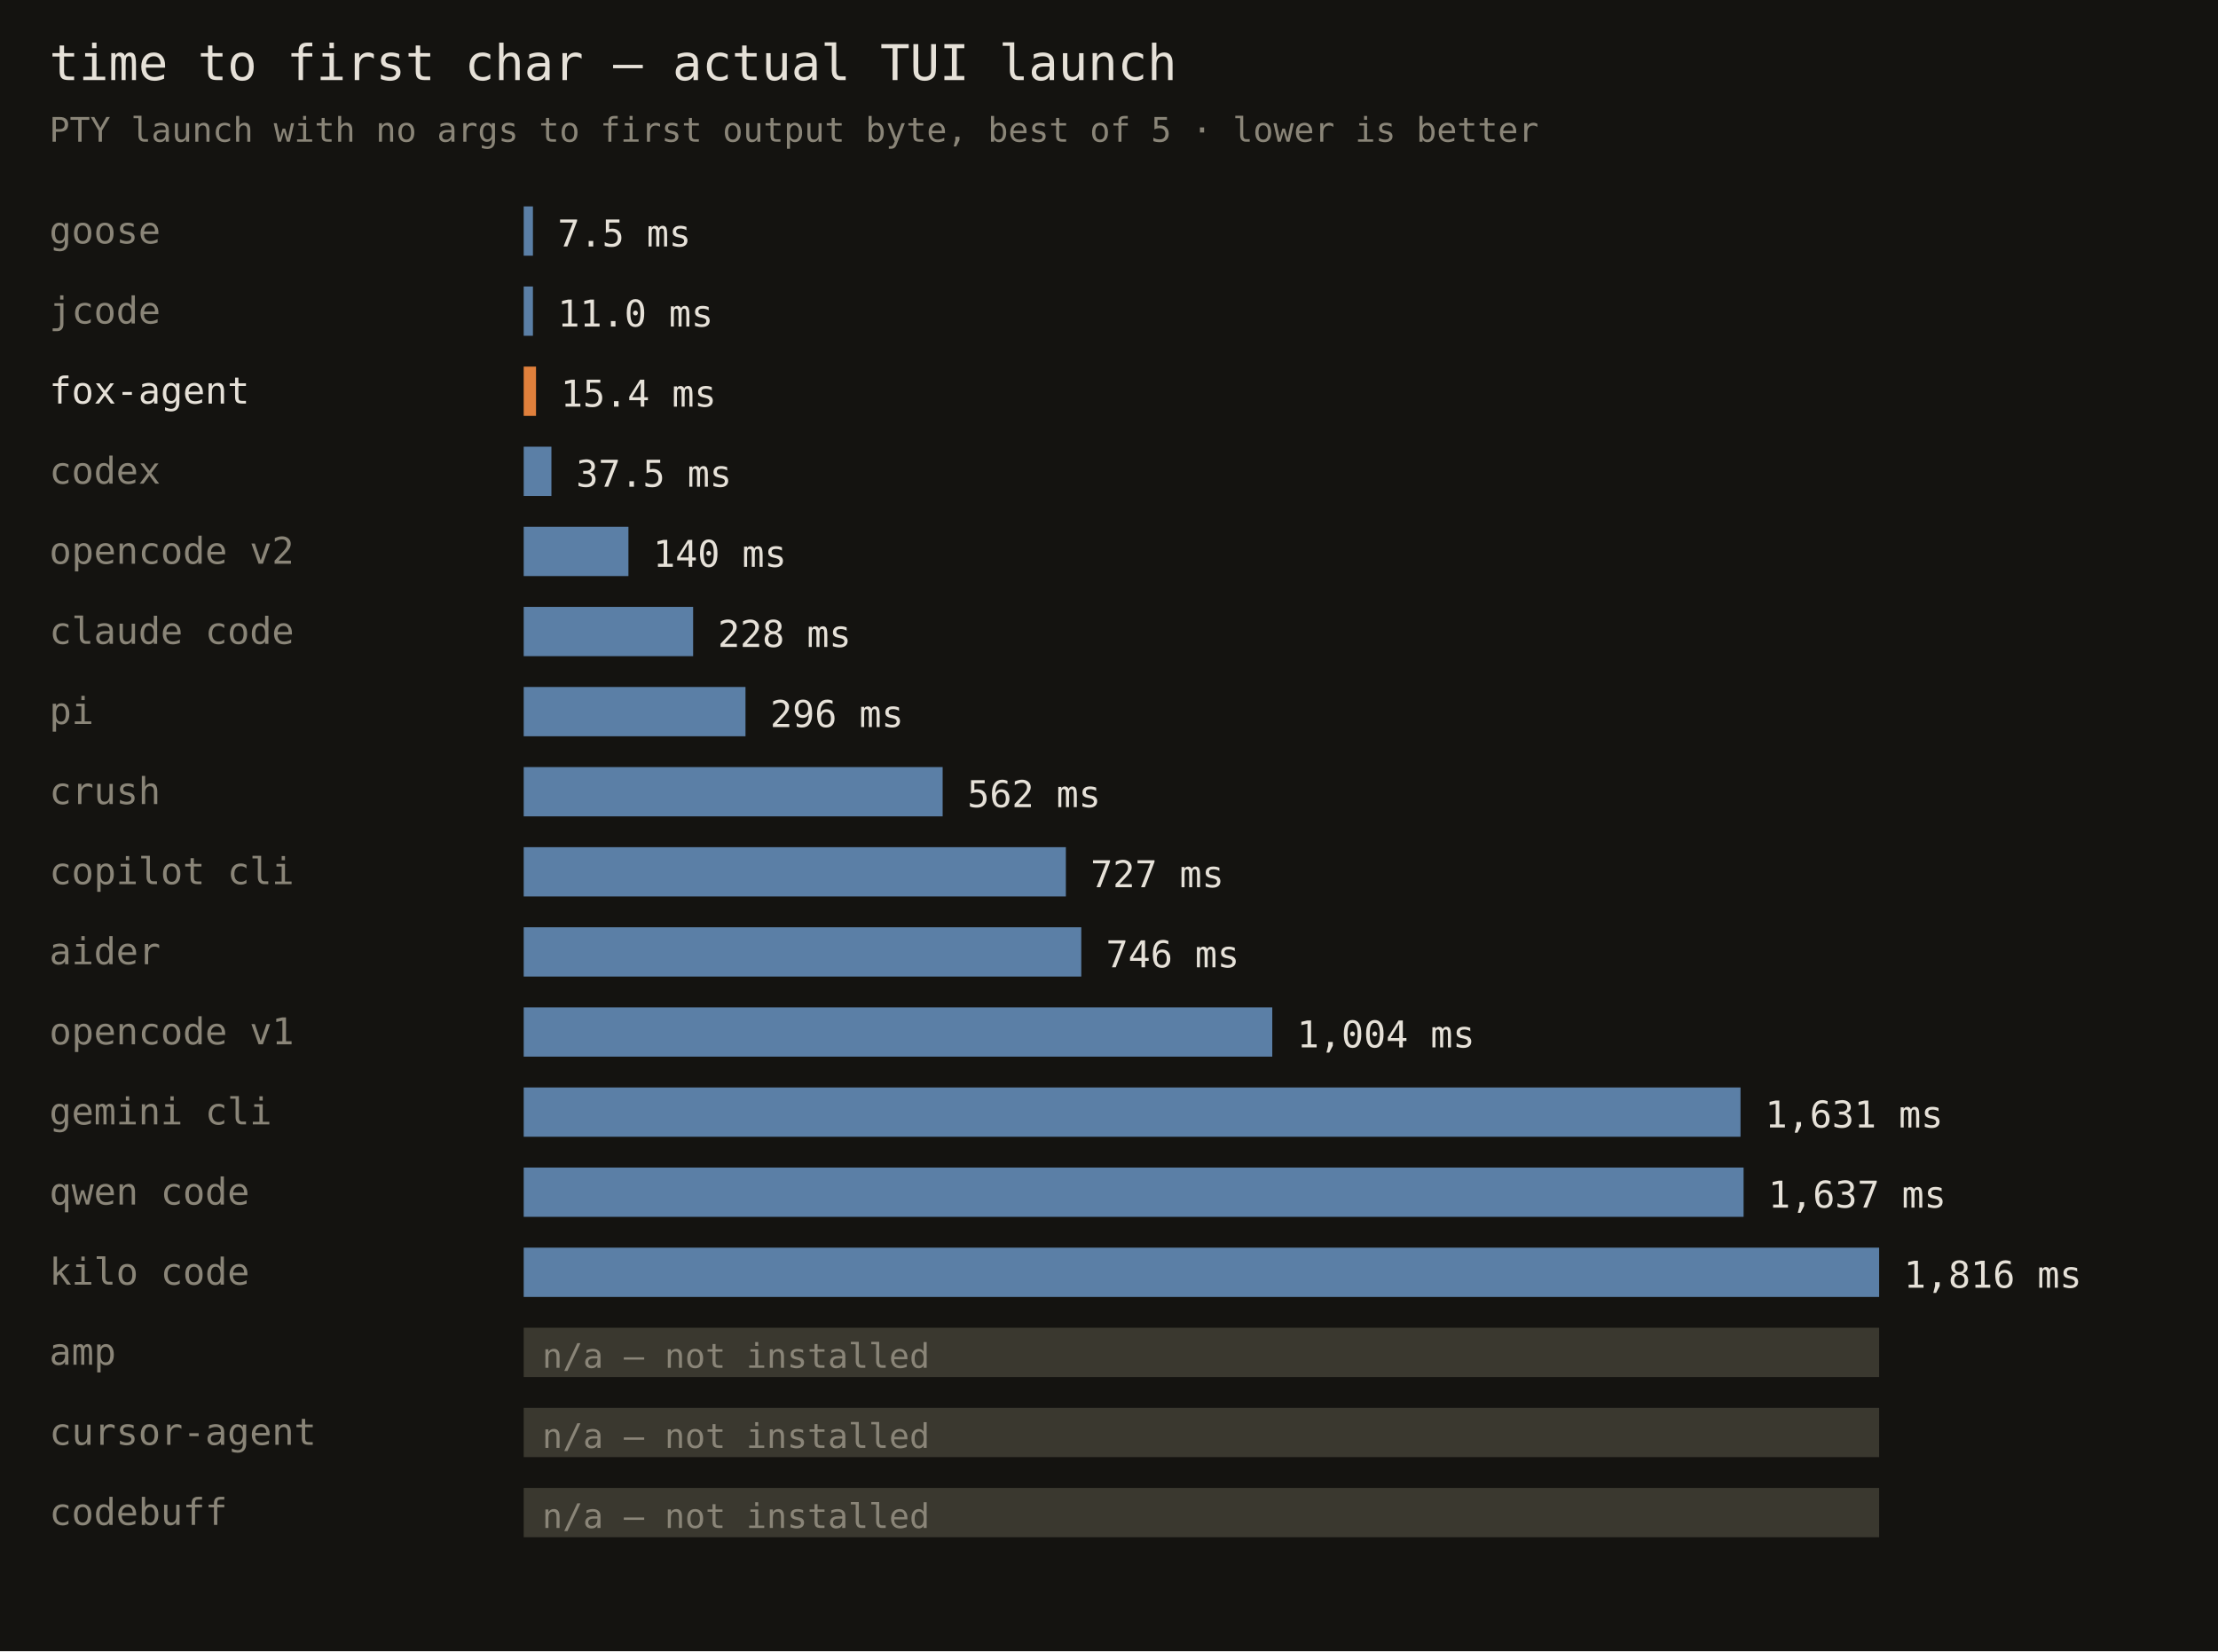
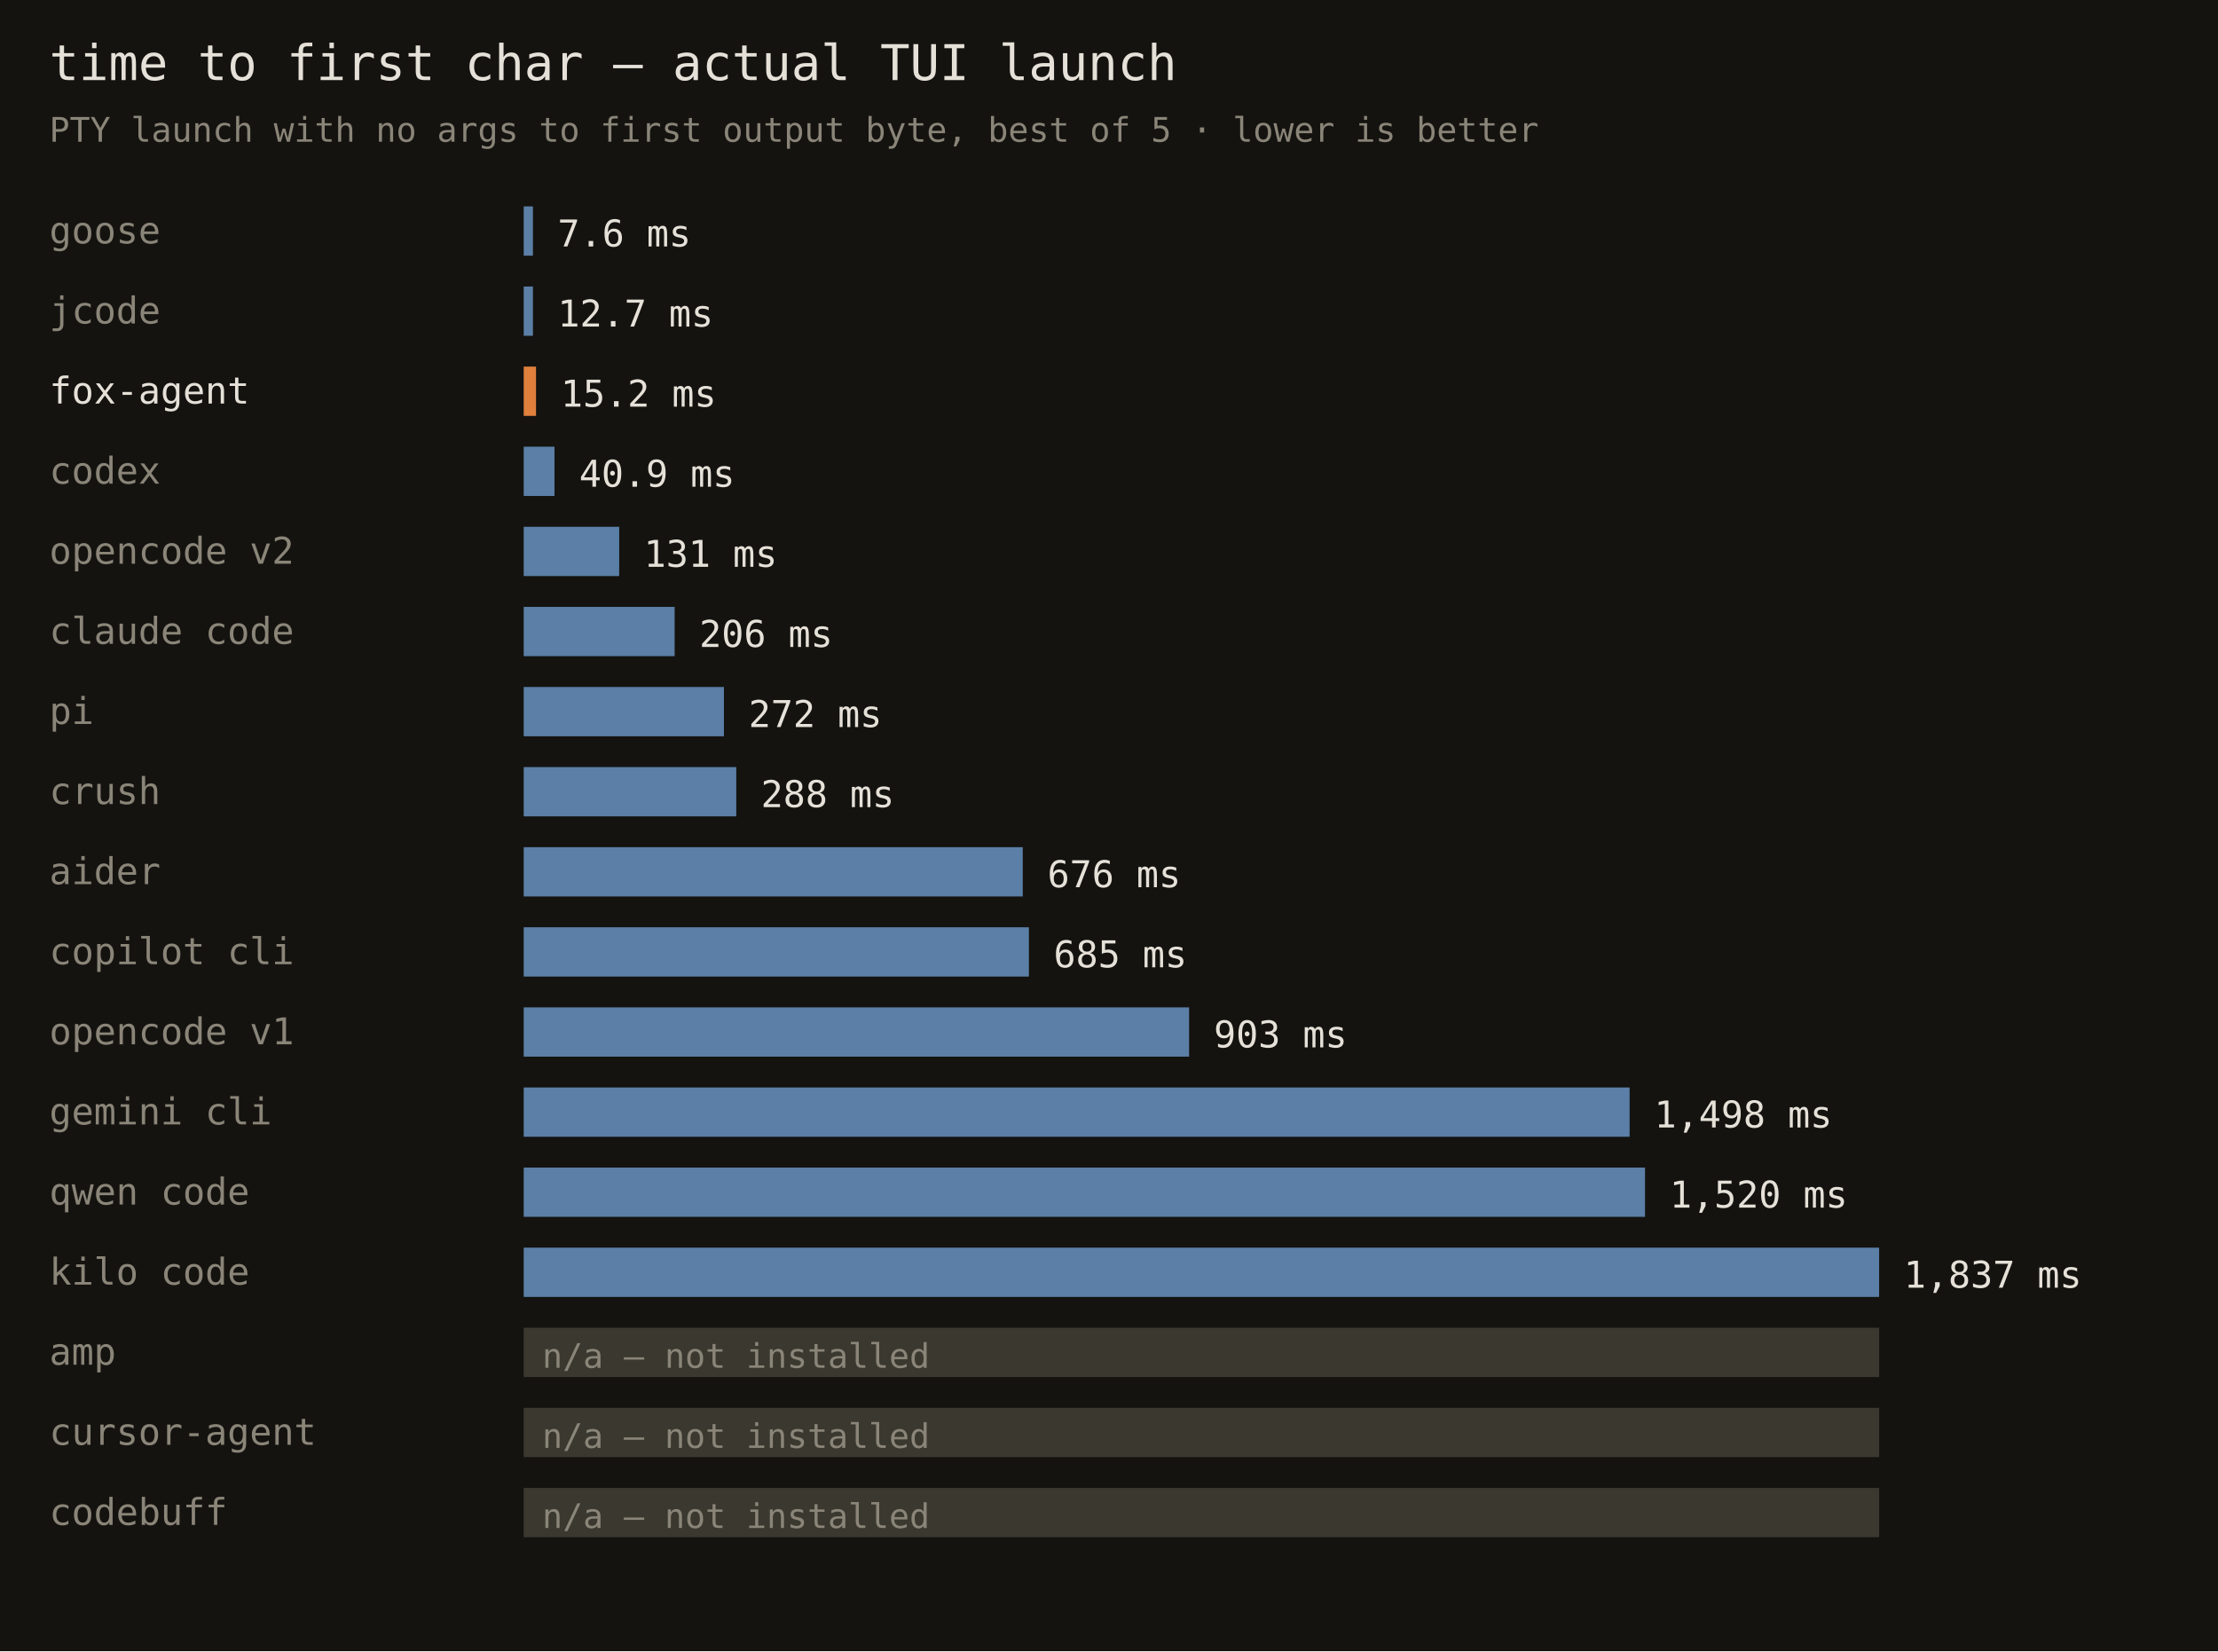
<svg xmlns="http://www.w3.org/2000/svg" width="720" height="536" font-family="monospace">
  <rect width="720" height="536" fill="#141310" />
  <text x="16" y="26" fill="#e6e1d8" font-size="16">time to first char — actual TUI launch</text>
  <text x="16" y="46" fill="#8a8578" font-size="11">PTY launch with no args to first output byte, best of 5 · lower is better</text>
  <text x="16" y="79" fill="#8a8578" font-size="12">goose</text>
  <rect x="170" y="67" width="3" height="16" fill="#5b7fa6" />
-   <text x="181" y="80" fill="#e6e1d8" font-size="12">7.5 ms</text>
+   <text x="181" y="80" fill="#e6e1d8" font-size="12">7.6 ms</text>
  <text x="16" y="105" fill="#8a8578" font-size="12">jcode</text>
  <rect x="170" y="93" width="3" height="16" fill="#5b7fa6" />
-   <text x="181" y="106" fill="#e6e1d8" font-size="12">11.0 ms</text>
+   <text x="181" y="106" fill="#e6e1d8" font-size="12">12.7 ms</text>
  <text x="16" y="131" fill="#e6e1d8" font-size="12">fox-agent</text>
  <rect x="170" y="119" width="4" height="16" fill="#e0803c" />
-   <text x="182" y="132" fill="#e6e1d8" font-size="12">15.4 ms</text>
+   <text x="182" y="132" fill="#e6e1d8" font-size="12">15.2 ms</text>
  <text x="16" y="157" fill="#8a8578" font-size="12">codex</text>
-   <rect x="170" y="145" width="9" height="16" fill="#5b7fa6" />
-   <text x="187" y="158" fill="#e6e1d8" font-size="12">37.5 ms</text>
+   <rect x="170" y="145" width="10" height="16" fill="#5b7fa6" />
+   <text x="188" y="158" fill="#e6e1d8" font-size="12">40.9 ms</text>
  <text x="16" y="183" fill="#8a8578" font-size="12">opencode v2</text>
-   <rect x="170" y="171" width="34" height="16" fill="#5b7fa6" />
-   <text x="212" y="184" fill="#e6e1d8" font-size="12">140 ms</text>
+   <rect x="170" y="171" width="31" height="16" fill="#5b7fa6" />
+   <text x="209" y="184" fill="#e6e1d8" font-size="12">131 ms</text>
  <text x="16" y="209" fill="#8a8578" font-size="12">claude code</text>
-   <rect x="170" y="197" width="55" height="16" fill="#5b7fa6" />
-   <text x="233" y="210" fill="#e6e1d8" font-size="12">228 ms</text>
+   <rect x="170" y="197" width="49" height="16" fill="#5b7fa6" />
+   <text x="227" y="210" fill="#e6e1d8" font-size="12">206 ms</text>
  <text x="16" y="235" fill="#8a8578" font-size="12">pi</text>
-   <rect x="170" y="223" width="72" height="16" fill="#5b7fa6" />
-   <text x="250" y="236" fill="#e6e1d8" font-size="12">296 ms</text>
+   <rect x="170" y="223" width="65" height="16" fill="#5b7fa6" />
+   <text x="243" y="236" fill="#e6e1d8" font-size="12">272 ms</text>
  <text x="16" y="261" fill="#8a8578" font-size="12">crush</text>
-   <rect x="170" y="249" width="136" height="16" fill="#5b7fa6" />
-   <text x="314" y="262" fill="#e6e1d8" font-size="12">562 ms</text>
-   <text x="16" y="287" fill="#8a8578" font-size="12">copilot cli</text>
-   <rect x="170" y="275" width="176" height="16" fill="#5b7fa6" />
-   <text x="354" y="288" fill="#e6e1d8" font-size="12">727 ms</text>
-   <text x="16" y="313" fill="#8a8578" font-size="12">aider</text>
-   <rect x="170" y="301" width="181" height="16" fill="#5b7fa6" />
-   <text x="359" y="314" fill="#e6e1d8" font-size="12">746 ms</text>
+   <rect x="170" y="249" width="69" height="16" fill="#5b7fa6" />
+   <text x="247" y="262" fill="#e6e1d8" font-size="12">288 ms</text>
+   <text x="16" y="287" fill="#8a8578" font-size="12">aider</text>
+   <rect x="170" y="275" width="162" height="16" fill="#5b7fa6" />
+   <text x="340" y="288" fill="#e6e1d8" font-size="12">676 ms</text>
+   <text x="16" y="313" fill="#8a8578" font-size="12">copilot cli</text>
+   <rect x="170" y="301" width="164" height="16" fill="#5b7fa6" />
+   <text x="342" y="314" fill="#e6e1d8" font-size="12">685 ms</text>
  <text x="16" y="339" fill="#8a8578" font-size="12">opencode v1</text>
-   <rect x="170" y="327" width="243" height="16" fill="#5b7fa6" />
-   <text x="421" y="340" fill="#e6e1d8" font-size="12">1,004 ms</text>
+   <rect x="170" y="327" width="216" height="16" fill="#5b7fa6" />
+   <text x="394" y="340" fill="#e6e1d8" font-size="12">903 ms</text>
  <text x="16" y="365" fill="#8a8578" font-size="12">gemini cli</text>
-   <rect x="170" y="353" width="395" height="16" fill="#5b7fa6" />
-   <text x="573" y="366" fill="#e6e1d8" font-size="12">1,631 ms</text>
+   <rect x="170" y="353" width="359" height="16" fill="#5b7fa6" />
+   <text x="537" y="366" fill="#e6e1d8" font-size="12">1,498 ms</text>
  <text x="16" y="391" fill="#8a8578" font-size="12">qwen code</text>
-   <rect x="170" y="379" width="396" height="16" fill="#5b7fa6" />
-   <text x="574" y="392" fill="#e6e1d8" font-size="12">1,637 ms</text>
+   <rect x="170" y="379" width="364" height="16" fill="#5b7fa6" />
+   <text x="542" y="392" fill="#e6e1d8" font-size="12">1,520 ms</text>
  <text x="16" y="417" fill="#8a8578" font-size="12">kilo code</text>
  <rect x="170" y="405" width="440" height="16" fill="#5b7fa6" />
-   <text x="618" y="418" fill="#e6e1d8" font-size="12">1,816 ms</text>
+   <text x="618" y="418" fill="#e6e1d8" font-size="12">1,837 ms</text>
  <text x="16" y="443" fill="#8a8578" font-size="12">amp</text>
  <rect x="170" y="431" width="440" height="16" fill="#3a382f" />
  <text x="176" y="444" fill="#8a8578" font-size="11">n/a — not installed</text>
  <text x="16" y="469" fill="#8a8578" font-size="12">cursor-agent</text>
  <rect x="170" y="457" width="440" height="16" fill="#3a382f" />
  <text x="176" y="470" fill="#8a8578" font-size="11">n/a — not installed</text>
  <text x="16" y="495" fill="#8a8578" font-size="12">codebuff</text>
  <rect x="170" y="483" width="440" height="16" fill="#3a382f" />
  <text x="176" y="496" fill="#8a8578" font-size="11">n/a — not installed</text>
</svg>
